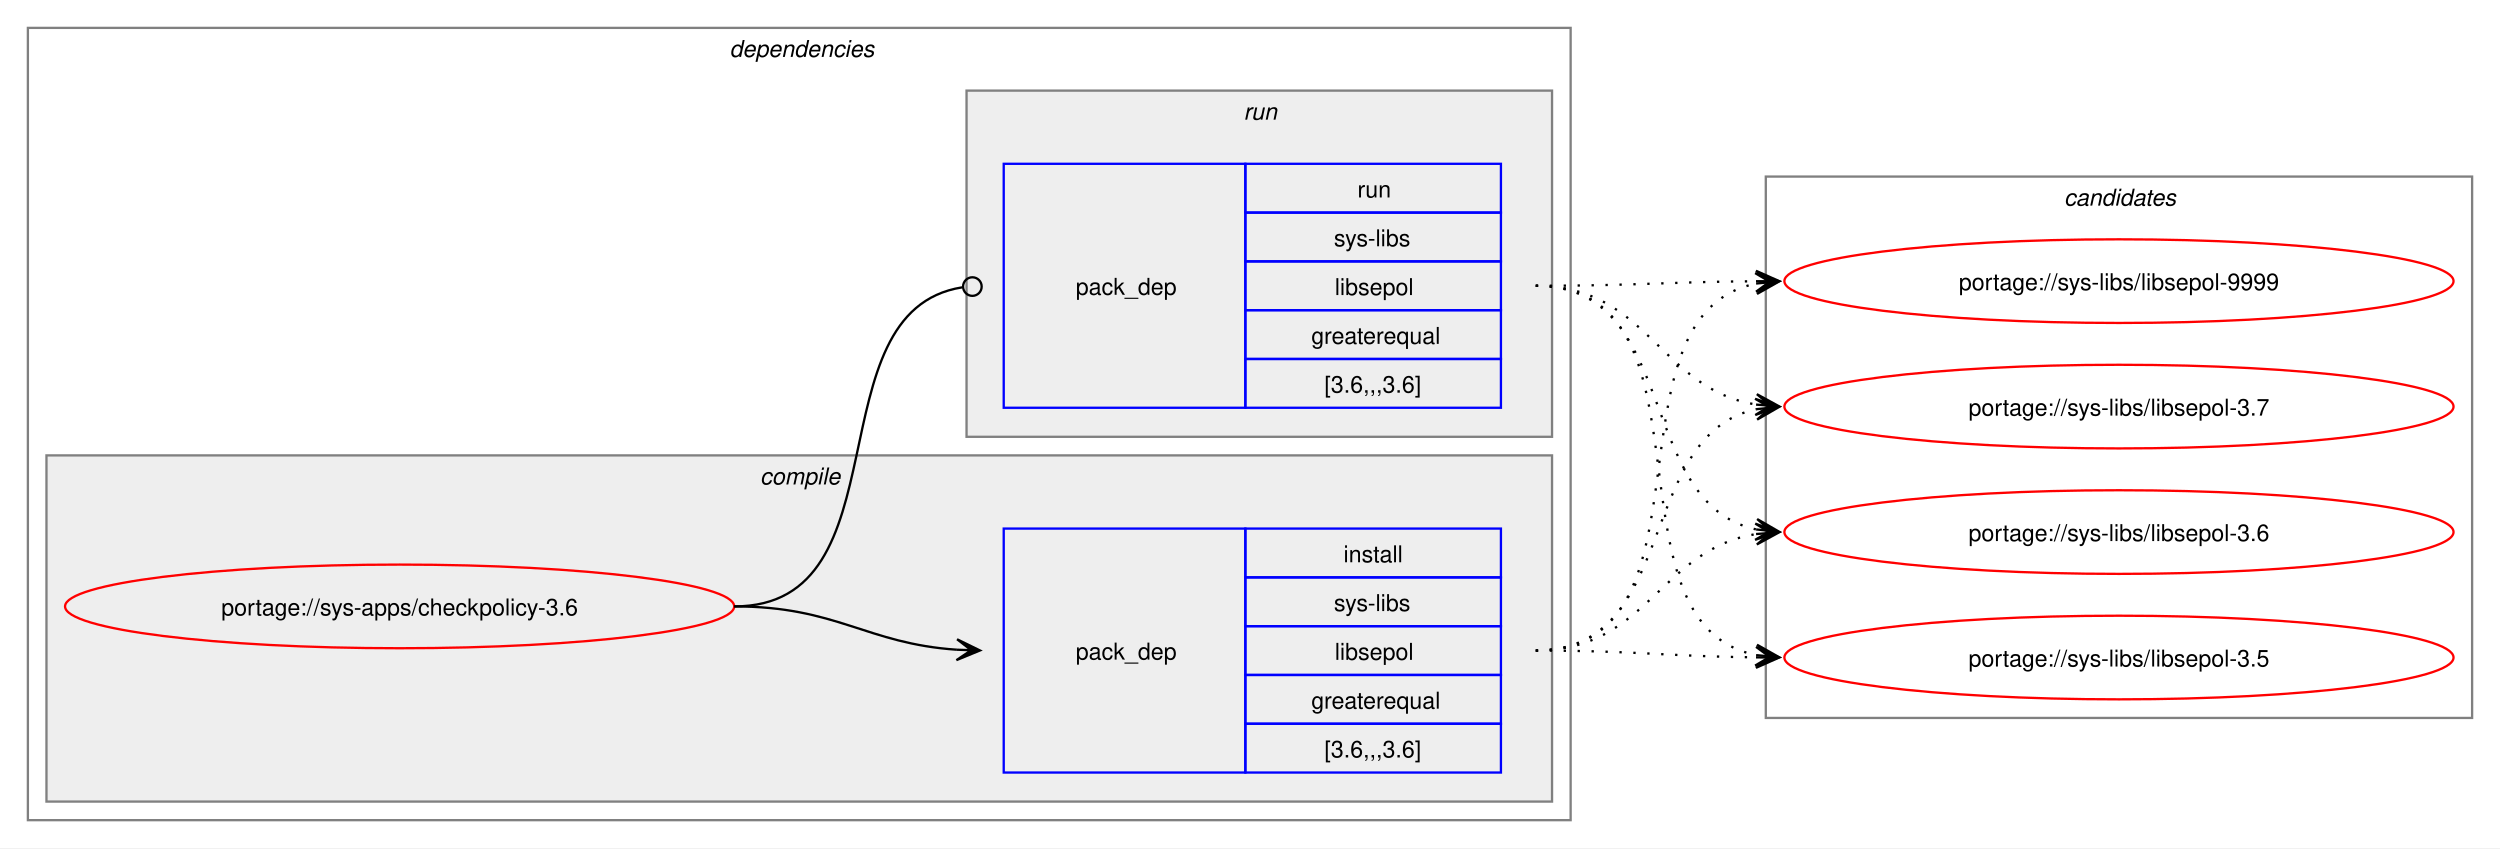
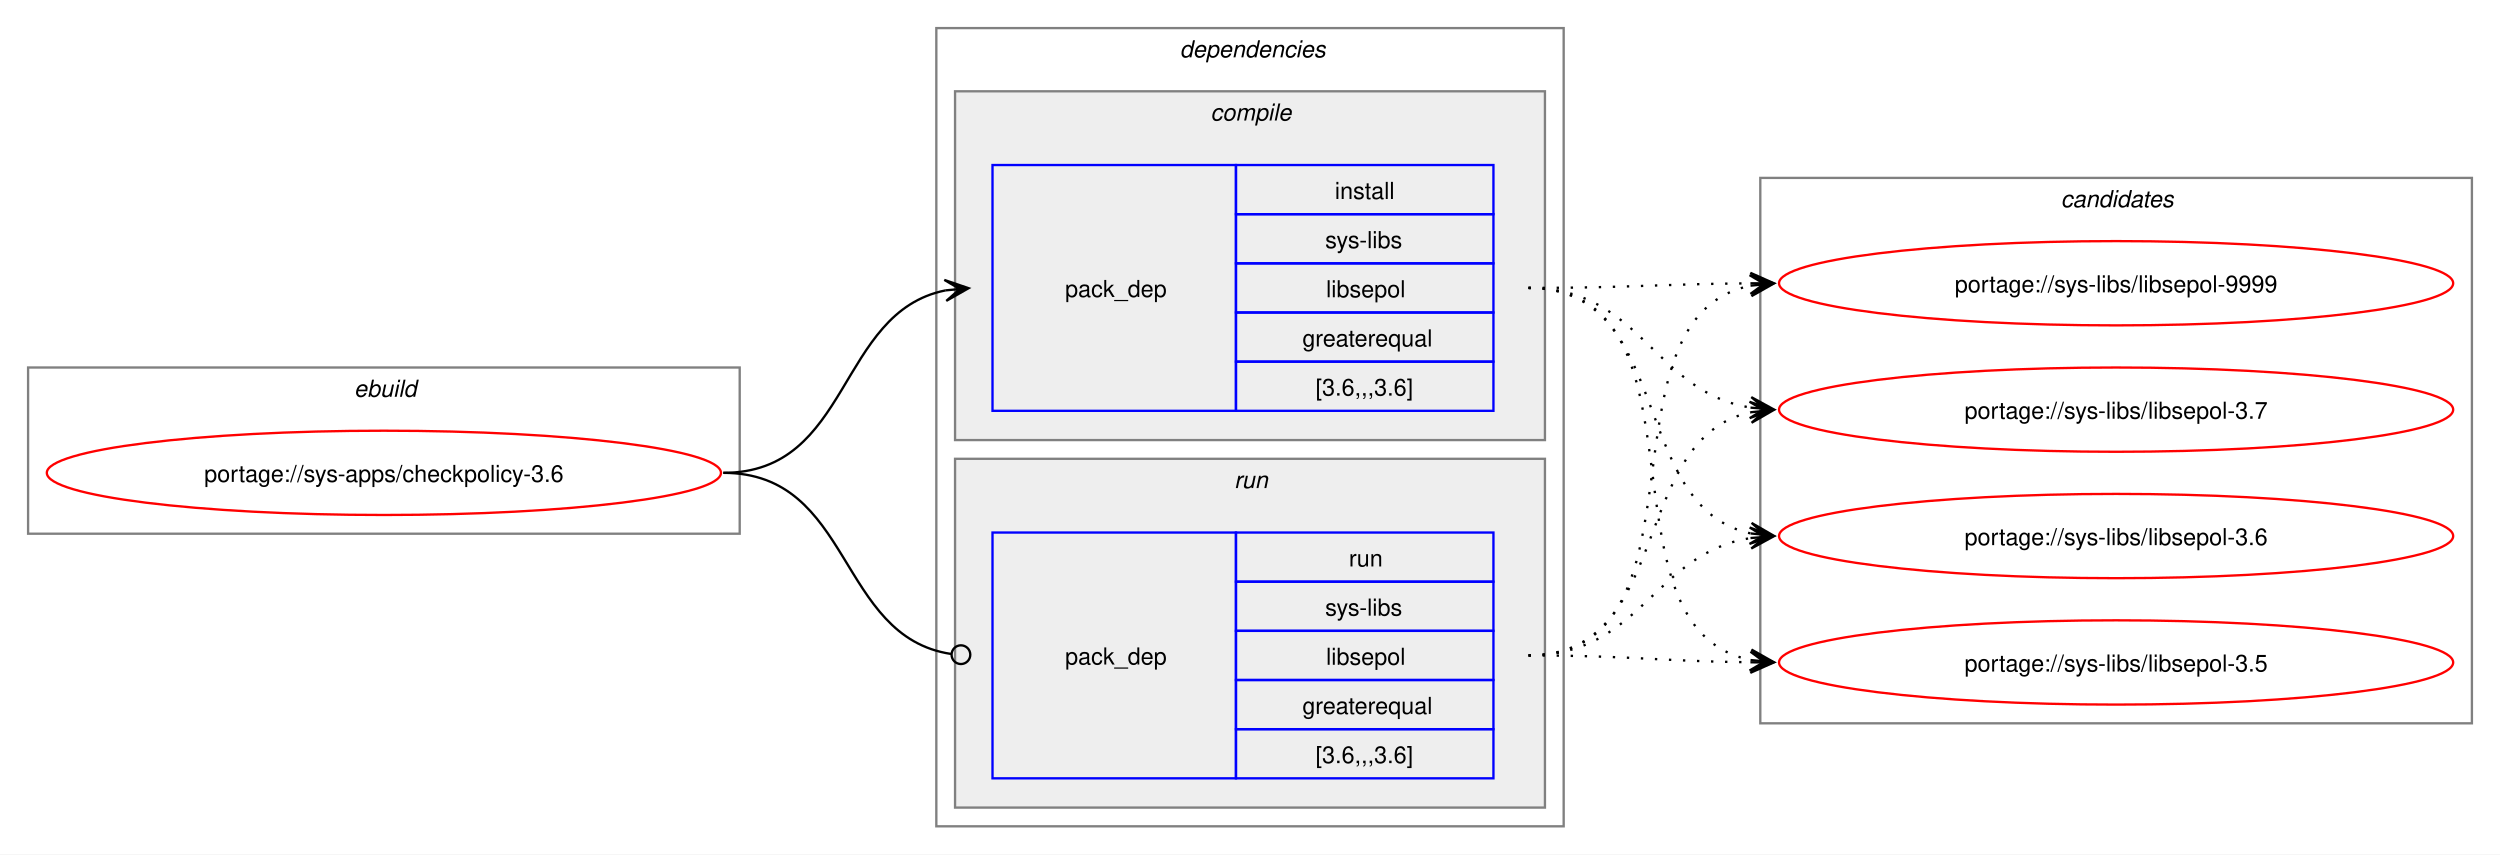
- <svg xmlns="http://www.w3.org/2000/svg" xmlns:xlink="http://www.w3.org/1999/xlink" width="1076pt" height="365pt" viewBox="0.00 0.00 1076.00 365.00">
+ <svg xmlns="http://www.w3.org/2000/svg" xmlns:xlink="http://www.w3.org/1999/xlink" width="1068pt" height="365pt" viewBox="0.00 0.00 1068.00 365.00">
  <g id="graph0" class="graph" transform="scale(1 1) rotate(0) translate(4 361)">
-     <polygon fill="white" stroke="none" points="-4,4 -4,-361 1072,-361 1072,4 -4,4" />
+     <polygon fill="white" stroke="none" points="-4,4 -4,-361 1064,-361 1064,4 -4,4" />
+     <g id="clust1" class="cluster">
+       <polygon fill="none" stroke="gray" points="8,-133 8,-204 312,-204 312,-133 8,-133" />
+       <text text-anchor="start" x="147.25" y="-191.5" font-family="Helvetica,sans-Serif" font-style="italic" font-size="10.00">ebuild</text>
+     </g>
    <g id="clust2" class="cluster">
-       <polygon fill="none" stroke="gray" points="8,-8 8,-349 672,-349 672,-8 8,-8" />
-       <text text-anchor="start" x="310" y="-336.5" font-family="Helvetica,sans-Serif" font-style="italic" font-size="10.00">dependencies</text>
+       <polygon fill="none" stroke="gray" points="396,-8 396,-349 664,-349 664,-8 396,-8" />
+       <text text-anchor="start" x="500" y="-336.5" font-family="Helvetica,sans-Serif" font-style="italic" font-size="10.00">dependencies</text>
    </g>
    <g id="clust3" class="cluster">
-       <polygon fill="#eeeeee" stroke="gray" points="16,-16 16,-165 664,-165 664,-16 16,-16" />
-       <text text-anchor="start" x="323.12" y="-152.5" font-family="Helvetica,sans-Serif" font-style="italic" font-size="10.00">compile</text>
+       <polygon fill="#eeeeee" stroke="gray" points="404,-173 404,-322 656,-322 656,-173 404,-173" />
+       <text text-anchor="start" x="513.12" y="-309.5" font-family="Helvetica,sans-Serif" font-style="italic" font-size="10.00">compile</text>
    </g>
    <g id="clust6" class="cluster">
-       <polygon fill="#eeeeee" stroke="gray" points="412,-173 412,-322 664,-322 664,-173 412,-173" />
-       <text text-anchor="start" x="531.25" y="-309.5" font-family="Helvetica,sans-Serif" font-style="italic" font-size="10.00">run</text>
+       <polygon fill="#eeeeee" stroke="gray" points="404,-16 404,-165 656,-165 656,-16 404,-16" />
+       <text text-anchor="start" x="523.25" y="-152.5" font-family="Helvetica,sans-Serif" font-style="italic" font-size="10.00">run</text>
    </g>
    <g id="clust8" class="cluster">
-       <polygon fill="none" stroke="gray" points="756,-52 756,-285 1060,-285 1060,-52 756,-52" />
-       <text text-anchor="start" x="884.38" y="-272.5" font-family="Helvetica,sans-Serif" font-style="italic" font-size="10.00">candidates</text>
+       <polygon fill="none" stroke="gray" points="748,-52 748,-285 1052,-285 1052,-52 748,-52" />
+       <text text-anchor="start" x="876.38" y="-272.5" font-family="Helvetica,sans-Serif" font-style="italic" font-size="10.00">candidates</text>
    </g>
    <g id="node1" class="node">
      <g id="a_node1">
        <a xlink:href="../sys-apps/checkpolicy-3.6.svg" xlink:title="portage://sys-apps/checkpolicy-3.6">
-           <ellipse fill="none" stroke="red" cx="168" cy="-100" rx="144" ry="18" />
-           <text text-anchor="middle" x="168" y="-96.12" font-family="Helvetica,sans-Serif" font-size="10.00">portage://sys-apps/checkpolicy-3.6</text>
+           <ellipse fill="none" stroke="red" cx="160" cy="-159" rx="144" ry="18" />
+           <text text-anchor="middle" x="160" y="-155.12" font-family="Helvetica,sans-Serif" font-size="10.00">portage://sys-apps/checkpolicy-3.6</text>
        </a>
      </g>
    </g>
    <g id="node2" class="node">
-       <polygon fill="none" stroke="blue" points="428,-28.5 428,-133.5 532,-133.5 532,-28.5 428,-28.5" />
-       <text text-anchor="start" x="459" y="-77.12" font-family="Helvetica,sans-Serif" font-size="10.00">pack_dep</text>
-       <polygon fill="none" stroke="blue" points="532,-112.5 532,-133.5 642,-133.5 642,-112.5 532,-112.5" />
-       <text text-anchor="start" x="574.25" y="-119" font-family="Helvetica,sans-Serif" font-size="10.00">install</text>
-       <polygon fill="none" stroke="blue" points="532,-91.5 532,-112.5 642,-112.5 642,-91.5 532,-91.5" />
-       <text text-anchor="start" x="570.12" y="-98" font-family="Helvetica,sans-Serif" font-size="10.00">sys-libs</text>
-       <polygon fill="none" stroke="blue" points="532,-70.5 532,-91.5 642,-91.5 642,-70.5 532,-70.5" />
-       <text text-anchor="start" x="570.5" y="-77" font-family="Helvetica,sans-Serif" font-size="10.00">libsepol</text>
-       <polygon fill="none" stroke="blue" points="532,-49.5 532,-70.5 642,-70.5 642,-49.5 532,-49.5" />
-       <text text-anchor="start" x="560.38" y="-56" font-family="Helvetica,sans-Serif" font-size="10.00">greaterequal</text>
-       <polygon fill="none" stroke="blue" points="532,-28.5 532,-49.5 642,-49.5 642,-28.5 532,-28.5" />
-       <text text-anchor="start" x="566" y="-35" font-family="Helvetica,sans-Serif" font-size="10.00">[3.6,,,3.6]</text>
+       <polygon fill="none" stroke="blue" points="420,-185.5 420,-290.5 524,-290.5 524,-185.5 420,-185.5" />
+       <text text-anchor="start" x="451" y="-234.12" font-family="Helvetica,sans-Serif" font-size="10.00">pack_dep</text>
+       <polygon fill="none" stroke="blue" points="524,-269.5 524,-290.5 634,-290.5 634,-269.5 524,-269.5" />
+       <text text-anchor="start" x="566.25" y="-276" font-family="Helvetica,sans-Serif" font-size="10.00">install</text>
+       <polygon fill="none" stroke="blue" points="524,-248.5 524,-269.5 634,-269.5 634,-248.5 524,-248.5" />
+       <text text-anchor="start" x="562.12" y="-255" font-family="Helvetica,sans-Serif" font-size="10.00">sys-libs</text>
+       <polygon fill="none" stroke="blue" points="524,-227.5 524,-248.5 634,-248.5 634,-227.5 524,-227.5" />
+       <text text-anchor="start" x="562.5" y="-234" font-family="Helvetica,sans-Serif" font-size="10.00">libsepol</text>
+       <polygon fill="none" stroke="blue" points="524,-206.5 524,-227.5 634,-227.5 634,-206.5 524,-206.5" />
+       <text text-anchor="start" x="552.38" y="-213" font-family="Helvetica,sans-Serif" font-size="10.00">greaterequal</text>
+       <polygon fill="none" stroke="blue" points="524,-185.5 524,-206.5 634,-206.5 634,-185.5 524,-185.5" />
+       <text text-anchor="start" x="558" y="-192" font-family="Helvetica,sans-Serif" font-size="10.00">[3.6,,,3.6]</text>
    </g>
    <g id="edge1" class="edge">
-       <path fill="none" stroke="black" d="M312,-100C356.34,-100 368.74,-83.99 407.84,-81.36" />
-       <polygon fill="black" stroke="black" points="417.78,-81.04 407.93,-85.86 414,-81.16 407.79,-81.36 407.79,-81.36 407.79,-81.36 414,-81.16 407.64,-76.87 417.78,-81.04" />
+       <path fill="none" stroke="black" d="M305,-159C359.74,-159 353.49,-227.57 399.89,-236.94" />
+       <polygon fill="black" stroke="black" points="409.79,-237.88 399.41,-241.42 406.02,-237.53 399.83,-236.94 399.83,-236.94 399.83,-236.94 406.02,-237.53 400.26,-232.46 409.79,-237.88" />
    </g>
    <g id="node3" class="node">
-       <polygon fill="none" stroke="blue" points="428,-185.5 428,-290.5 532,-290.5 532,-185.5 428,-185.5" />
-       <text text-anchor="start" x="459" y="-234.12" font-family="Helvetica,sans-Serif" font-size="10.00">pack_dep</text>
-       <polygon fill="none" stroke="blue" points="532,-269.5 532,-290.5 642,-290.5 642,-269.5 532,-269.5" />
-       <text text-anchor="start" x="580.25" y="-276" font-family="Helvetica,sans-Serif" font-size="10.00">run</text>
-       <polygon fill="none" stroke="blue" points="532,-248.5 532,-269.5 642,-269.5 642,-248.5 532,-248.5" />
-       <text text-anchor="start" x="570.12" y="-255" font-family="Helvetica,sans-Serif" font-size="10.00">sys-libs</text>
-       <polygon fill="none" stroke="blue" points="532,-227.5 532,-248.5 642,-248.5 642,-227.5 532,-227.5" />
-       <text text-anchor="start" x="570.5" y="-234" font-family="Helvetica,sans-Serif" font-size="10.00">libsepol</text>
-       <polygon fill="none" stroke="blue" points="532,-206.5 532,-227.5 642,-227.5 642,-206.5 532,-206.5" />
-       <text text-anchor="start" x="560.38" y="-213" font-family="Helvetica,sans-Serif" font-size="10.00">greaterequal</text>
-       <polygon fill="none" stroke="blue" points="532,-185.5 532,-206.5 642,-206.5 642,-185.5 532,-185.5" />
-       <text text-anchor="start" x="566" y="-192" font-family="Helvetica,sans-Serif" font-size="10.00">[3.6,,,3.6]</text>
+       <polygon fill="none" stroke="blue" points="420,-28.5 420,-133.5 524,-133.5 524,-28.5 420,-28.5" />
+       <text text-anchor="start" x="451" y="-77.12" font-family="Helvetica,sans-Serif" font-size="10.00">pack_dep</text>
+       <polygon fill="none" stroke="blue" points="524,-112.5 524,-133.5 634,-133.5 634,-112.5 524,-112.5" />
+       <text text-anchor="start" x="572.25" y="-119" font-family="Helvetica,sans-Serif" font-size="10.00">run</text>
+       <polygon fill="none" stroke="blue" points="524,-91.5 524,-112.5 634,-112.5 634,-91.5 524,-91.5" />
+       <text text-anchor="start" x="562.12" y="-98" font-family="Helvetica,sans-Serif" font-size="10.00">sys-libs</text>
+       <polygon fill="none" stroke="blue" points="524,-70.5 524,-91.5 634,-91.5 634,-70.5 524,-70.5" />
+       <text text-anchor="start" x="562.5" y="-77" font-family="Helvetica,sans-Serif" font-size="10.00">libsepol</text>
+       <polygon fill="none" stroke="blue" points="524,-49.5 524,-70.5 634,-70.5 634,-49.5 524,-49.5" />
+       <text text-anchor="start" x="552.38" y="-56" font-family="Helvetica,sans-Serif" font-size="10.00">greaterequal</text>
+       <polygon fill="none" stroke="blue" points="524,-28.5 524,-49.5 634,-49.5 634,-28.5 524,-28.5" />
+       <text text-anchor="start" x="558" y="-35" font-family="Helvetica,sans-Serif" font-size="10.00">[3.6,,,3.6]</text>
    </g>
    <g id="edge2" class="edge">
-       <path fill="none" stroke="black" d="M312,-100C386.43,-100 345.13,-226.91 410.07,-237.32" />
-       <ellipse fill="none" stroke="black" cx="414.51" cy="-237.66" rx="4" ry="4" />
+       <path fill="none" stroke="black" d="M305,-159C360.41,-159 353.47,-89.01 402.31,-81.63" />
+       <ellipse fill="none" stroke="black" cx="406.51" cy="-81.32" rx="4" ry="4" />
    </g>
    <g id="node4" class="node">
      <g id="a_node4">
        <a xlink:href="../sys-libs/libsepol-9999.svg" xlink:title="portage://sys-libs/libsepol-9999">
-           <ellipse fill="none" stroke="red" cx="908" cy="-240" rx="144" ry="18" />
-           <text text-anchor="middle" x="908" y="-236.12" font-family="Helvetica,sans-Serif" font-size="10.00">portage://sys-libs/libsepol-9999</text>
+           <ellipse fill="none" stroke="red" cx="900" cy="-240" rx="144" ry="18" />
+           <text text-anchor="middle" x="900" y="-236.12" font-family="Helvetica,sans-Serif" font-size="10.00">portage://sys-libs/libsepol-9999</text>
        </a>
      </g>
    </g>
    <g id="edge3" class="edge">
-       <path fill="none" stroke="black" stroke-dasharray="1,5" d="M657,-81C737.95,-81 683.73,-225.44 752.01,-238.98" />
-       <polygon fill="black" stroke="black" points="761.79,-239.89 751.42,-243.45 758.02,-239.54 751.83,-238.97 751.83,-238.97 751.83,-238.97 758.02,-239.54 752.24,-234.49 761.79,-239.89" />
+       <path fill="none" stroke="black" stroke-dasharray="1,5" d="M649,-238C692.25,-238 705.71,-239.69 744.08,-239.96" />
+       <polygon fill="black" stroke="black" points="753.78,-240 743.77,-244.46 750,-239.98 743.78,-239.96 743.78,-239.96 743.78,-239.96 750,-239.98 743.8,-235.46 753.78,-240" />
    </g>
    <g id="node5" class="node">
      <g id="a_node5">
        <a xlink:href="../sys-libs/libsepol-3.7.svg" xlink:title="portage://sys-libs/libsepol-3.7">
-           <ellipse fill="none" stroke="red" cx="908" cy="-186" rx="144" ry="18" />
-           <text text-anchor="middle" x="908" y="-182.12" font-family="Helvetica,sans-Serif" font-size="10.00">portage://sys-libs/libsepol-3.7</text>
+           <ellipse fill="none" stroke="red" cx="900" cy="-186" rx="144" ry="18" />
+           <text text-anchor="middle" x="900" y="-182.12" font-family="Helvetica,sans-Serif" font-size="10.00">portage://sys-libs/libsepol-3.7</text>
        </a>
      </g>
    </g>
    <g id="edge4" class="edge">
-       <path fill="none" stroke="black" stroke-dasharray="1,5" d="M657,-81C719.3,-81 699.57,-173.67 751.94,-184.89" />
-       <polygon fill="black" stroke="black" points="761.79,-185.88 751.39,-189.36 758.02,-185.5 751.84,-184.88 751.84,-184.88 751.84,-184.88 758.02,-185.5 752.29,-180.4 761.79,-185.88" />
+       <path fill="none" stroke="black" stroke-dasharray="1,5" d="M649,-238C697.48,-238 702.07,-193.62 743.86,-186.86" />
+       <polygon fill="black" stroke="black" points="753.79,-186.09 744.16,-191.35 750.01,-186.38 743.81,-186.86 743.81,-186.86 743.81,-186.86 750.01,-186.38 743.47,-182.38 753.79,-186.09" />
    </g>
    <g id="node6" class="node">
      <g id="a_node6">
        <a xlink:href="../sys-libs/libsepol-3.6.svg" xlink:title="portage://sys-libs/libsepol-3.6">
-           <ellipse fill="none" stroke="red" cx="908" cy="-132" rx="144" ry="18" />
-           <text text-anchor="middle" x="908" y="-128.12" font-family="Helvetica,sans-Serif" font-size="10.00">portage://sys-libs/libsepol-3.6</text>
+           <ellipse fill="none" stroke="red" cx="900" cy="-132" rx="144" ry="18" />
+           <text text-anchor="middle" x="900" y="-128.12" font-family="Helvetica,sans-Serif" font-size="10.00">portage://sys-libs/libsepol-3.6</text>
        </a>
      </g>
    </g>
    <g id="edge5" class="edge">
-       <path fill="none" stroke="black" stroke-dasharray="1,5" d="M657,-81C705.3,-81 710.21,-124.53 751.89,-131.16" />
-       <polygon fill="black" stroke="black" points="761.79,-131.91 751.47,-135.64 758.01,-131.62 751.81,-131.15 751.81,-131.15 751.81,-131.15 758.01,-131.62 752.15,-126.66 761.79,-131.91" />
+       <path fill="none" stroke="black" stroke-dasharray="1,5" d="M649,-238C711.59,-238 691.33,-144.45 743.89,-133.12" />
+       <polygon fill="black" stroke="black" points="753.79,-132.12 744.29,-137.6 750.03,-132.5 743.84,-133.12 743.84,-133.12 743.84,-133.12 750.03,-132.5 743.39,-128.65 753.79,-132.12" />
    </g>
    <g id="node7" class="node">
      <g id="a_node7">
        <a xlink:href="../sys-libs/libsepol-3.5.svg" xlink:title="portage://sys-libs/libsepol-3.5">
-           <ellipse fill="none" stroke="red" cx="908" cy="-78" rx="144" ry="18" />
-           <text text-anchor="middle" x="908" y="-74.12" font-family="Helvetica,sans-Serif" font-size="10.00">portage://sys-libs/libsepol-3.5</text>
+           <ellipse fill="none" stroke="red" cx="900" cy="-78" rx="144" ry="18" />
+           <text text-anchor="middle" x="900" y="-74.12" font-family="Helvetica,sans-Serif" font-size="10.00">portage://sys-libs/libsepol-3.5</text>
        </a>
      </g>
    </g>
    <g id="edge6" class="edge">
-       <path fill="none" stroke="black" stroke-dasharray="1,5" d="M657,-81C700.26,-81 713.71,-78.47 752.08,-78.06" />
-       <polygon fill="black" stroke="black" points="761.78,-78.01 751.81,-82.56 758,-78.03 751.78,-78.06 751.78,-78.06 751.78,-78.06 758,-78.03 751.76,-73.56 761.78,-78.01" />
+       <path fill="none" stroke="black" stroke-dasharray="1,5" d="M649,-238C730.3,-238 675.43,-92.65 743.96,-79.02" />
+       <polygon fill="black" stroke="black" points="753.79,-78.11 744.24,-83.51 750.02,-78.46 743.83,-79.03 743.83,-79.03 743.83,-79.03 750.02,-78.46 743.41,-74.55 753.79,-78.11" />
    </g>
    <g id="edge7" class="edge">
-       <path fill="none" stroke="black" stroke-dasharray="1,5" d="M657,-238C700.25,-238 713.71,-239.69 752.08,-239.96" />
-       <polygon fill="black" stroke="black" points="761.78,-240 751.77,-244.46 758,-239.98 751.78,-239.96 751.78,-239.96 751.78,-239.96 758,-239.98 751.8,-235.46 761.78,-240" />
+       <path fill="none" stroke="black" stroke-dasharray="1,5" d="M649,-81C729.95,-81 675.73,-225.44 744.01,-238.98" />
+       <polygon fill="black" stroke="black" points="753.79,-239.89 743.42,-243.45 750.02,-239.54 743.83,-238.97 743.83,-238.97 743.83,-238.97 750.02,-239.54 744.24,-234.49 753.79,-239.89" />
    </g>
    <g id="edge8" class="edge">
-       <path fill="none" stroke="black" stroke-dasharray="1,5" d="M657,-238C705.48,-238 710.07,-193.62 751.86,-186.86" />
-       <polygon fill="black" stroke="black" points="761.79,-186.09 752.16,-191.35 758.01,-186.38 751.81,-186.86 751.81,-186.86 751.81,-186.86 758.01,-186.38 751.47,-182.38 761.79,-186.09" />
+       <path fill="none" stroke="black" stroke-dasharray="1,5" d="M649,-81C711.3,-81 691.57,-173.67 743.94,-184.89" />
+       <polygon fill="black" stroke="black" points="753.79,-185.88 743.39,-189.36 750.02,-185.5 743.84,-184.88 743.84,-184.88 743.84,-184.88 750.02,-185.5 744.29,-180.4 753.79,-185.88" />
    </g>
    <g id="edge9" class="edge">
-       <path fill="none" stroke="black" stroke-dasharray="1,5" d="M657,-238C719.59,-238 699.33,-144.45 751.89,-133.12" />
-       <polygon fill="black" stroke="black" points="761.79,-132.12 752.29,-137.6 758.03,-132.5 751.84,-133.12 751.84,-133.12 751.84,-133.12 758.03,-132.5 751.39,-128.65 761.79,-132.12" />
+       <path fill="none" stroke="black" stroke-dasharray="1,5" d="M649,-81C697.3,-81 702.21,-124.53 743.89,-131.16" />
+       <polygon fill="black" stroke="black" points="753.79,-131.91 743.47,-135.64 750.01,-131.62 743.81,-131.15 743.81,-131.15 743.81,-131.15 750.01,-131.62 744.15,-126.66 753.79,-131.91" />
    </g>
    <g id="edge10" class="edge">
-       <path fill="none" stroke="black" stroke-dasharray="1,5" d="M657,-238C738.3,-238 683.43,-92.65 751.96,-79.02" />
-       <polygon fill="black" stroke="black" points="761.79,-78.11 752.24,-83.51 758.02,-78.46 751.83,-79.03 751.83,-79.03 751.83,-79.03 758.02,-78.46 751.41,-74.55 761.79,-78.11" />
+       <path fill="none" stroke="black" stroke-dasharray="1,5" d="M649,-81C692.26,-81 705.71,-78.47 744.08,-78.06" />
+       <polygon fill="black" stroke="black" points="753.78,-78.01 743.81,-82.56 750,-78.03 743.78,-78.06 743.78,-78.06 743.78,-78.06 750,-78.03 743.76,-73.56 753.78,-78.01" />
    </g>
  </g>
</svg>
